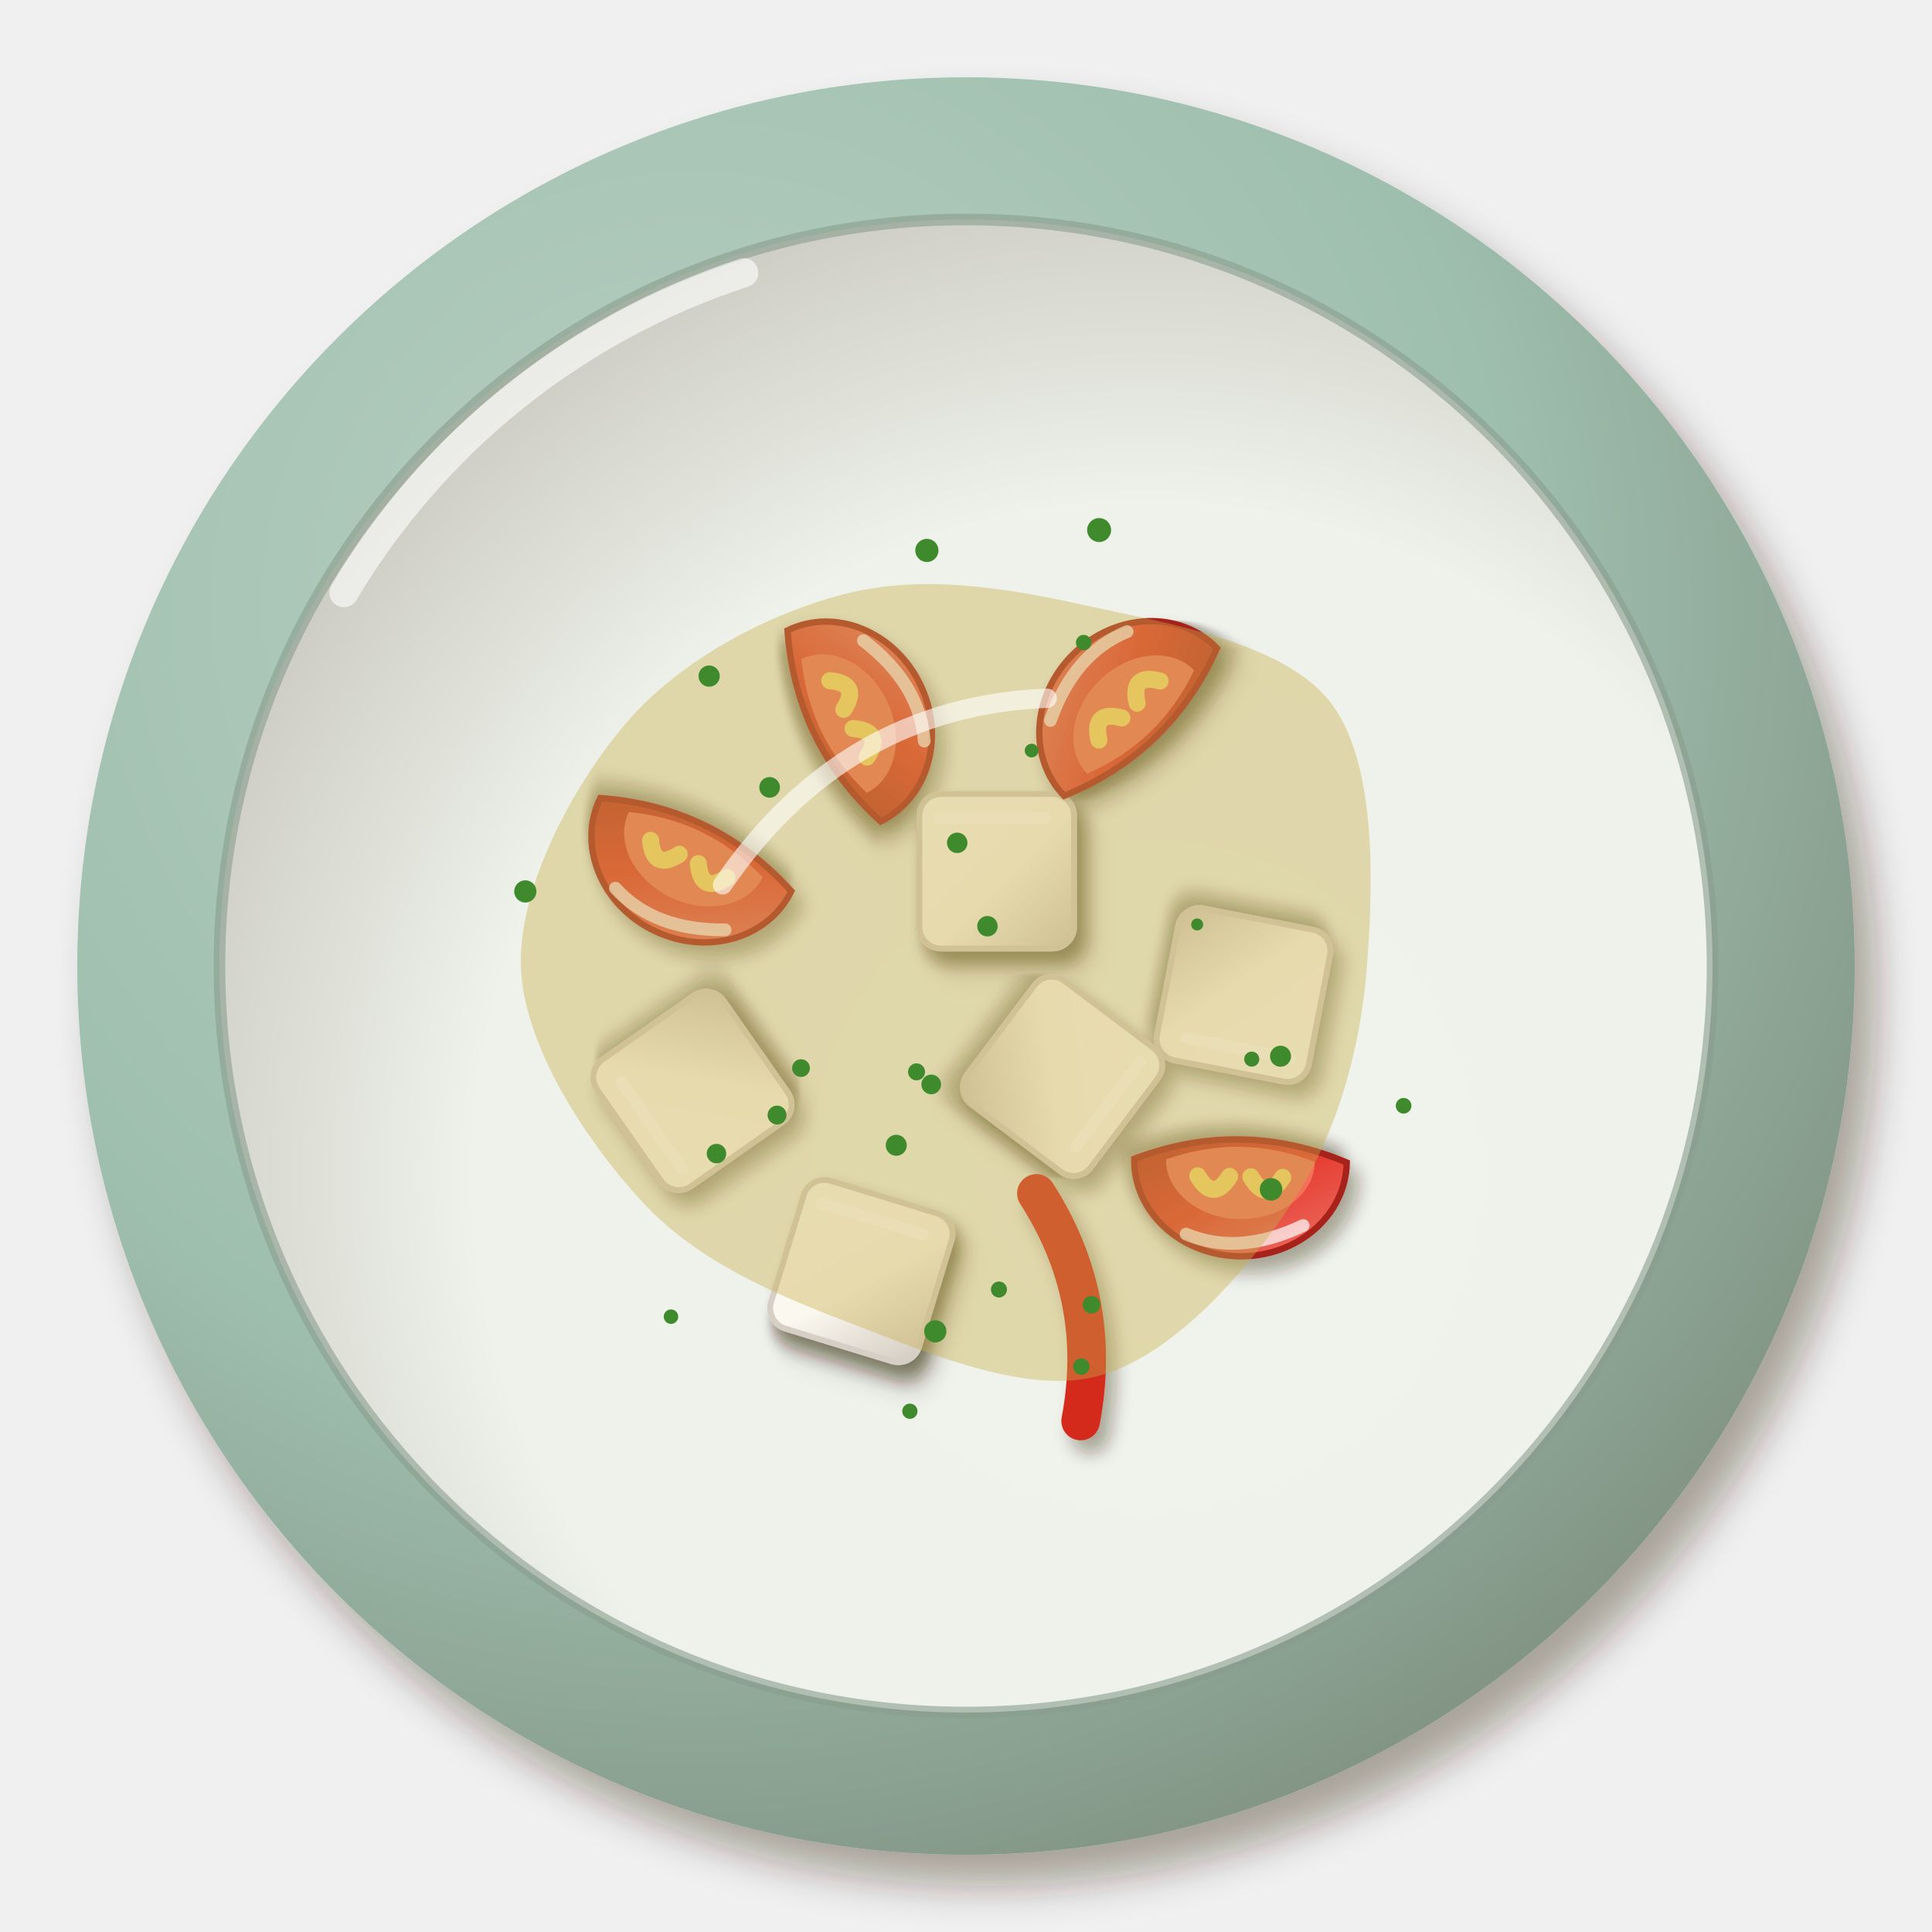
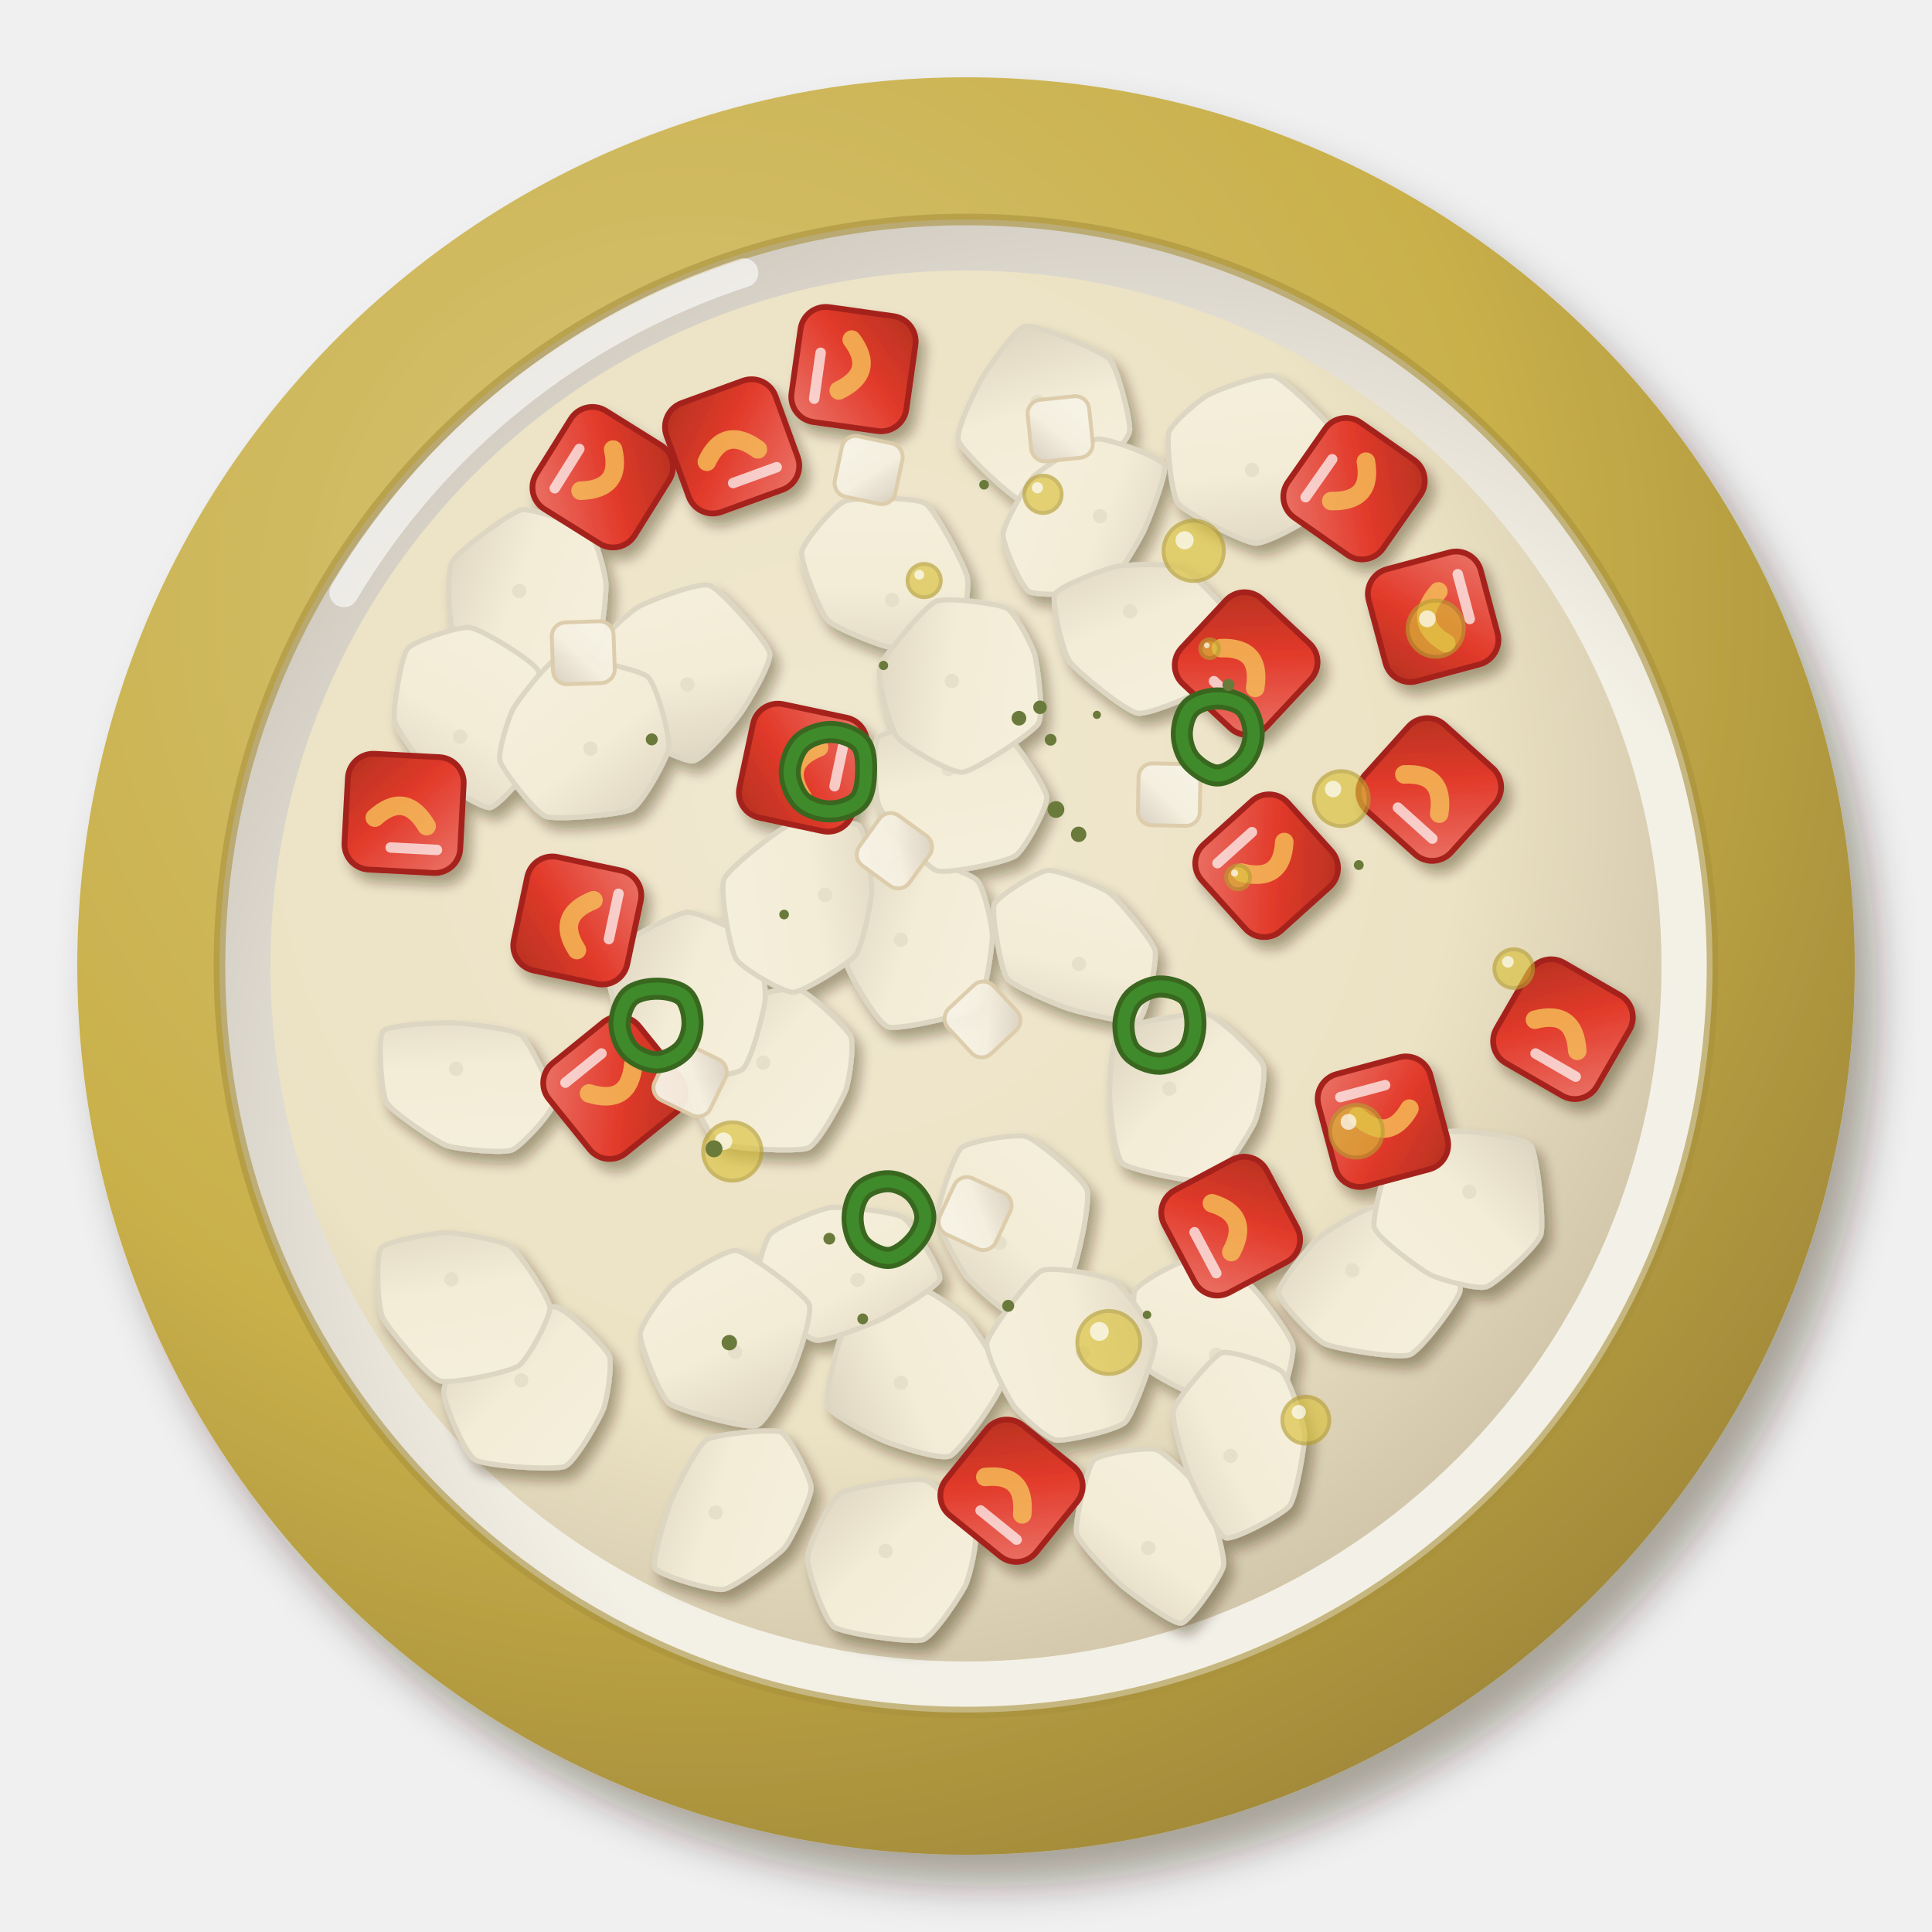
<svg xmlns="http://www.w3.org/2000/svg" viewBox="0 0 200 200" width="400" height="400">
  <defs>
    <filter id="eg_gebnatamatem-1" x="-30%" y="-30%" width="160%" height="160%">
      <feDropShadow dx="2.24" dy="3.2" stdDeviation="2.08" flood-color="#2b1607" flood-opacity=".36" />
    </filter>
    <radialGradient id="eg_gebnatamatem-2" cx="0.35" cy="0.3" r=".75">
-       <stop offset="0" stop-color="#b7cfc2" />
-       <stop offset=".6" stop-color="#9fbfae" />
-       <stop offset="1" stop-color="#829484" />
+       <stop offset="0" stop-color="#d7c477" />
+       <stop offset=".6" stop-color="#c9b04a" />
+       <stop offset="1" stop-color="#a18939" />
    </radialGradient>
    <radialGradient id="eg_gebnatamatem-3" cx="0.62" cy="0.64" r=".75">
-       <stop offset="0" stop-color="#f0f3ec" />
-       <stop offset=".6" stop-color="#eef2ea" />
-       <stop offset="1" stop-color="#c3c1b8" />
+       <stop offset="0" stop-color="#f4f2e9" />
+       <stop offset=".6" stop-color="#f3f0e6" />
+       <stop offset="1" stop-color="#c7c0b5" />
    </radialGradient>
-     <filter id="eg_gebnatamatem-4" x="-30%" y="-30%" width="160%" height="160%">
-       <feDropShadow dx="0.98" dy="1.4" stdDeviation="0.91" flood-color="#2b1607" flood-opacity=".36" />
-     </filter>
+     <radialGradient id="eg_gebnatamatem-4" cx="0.4" cy="0.38" r=".75">
+       <stop offset="0" stop-color="#f0e8d0" />
+       <stop offset=".6" stop-color="#ece2c4" />
+       <stop offset="1" stop-color="#c5b99e" />
+     </radialGradient>
    <filter id="eg_gebnatamatem-5" x="-30%" y="-30%" width="160%" height="160%">
-       <feDropShadow dx="0.84" dy="1.2" stdDeviation="0.78" flood-color="#2b1607" flood-opacity=".36" />
-     </filter>
-     <linearGradient id="eg_gebnatamatem-6" x1="0" y1="0" x2="1" y2="1">
-       <stop offset="0" stop-color="#fcfaf5" />
-       <stop offset=".55" stop-color="#fbf8ef" />
-       <stop offset="1" stop-color="#d1cac0" />
-     </linearGradient>
-     <filter id="eg_gebnatamatem-7" x="-30%" y="-30%" width="160%" height="160%">
      <feDropShadow dx="0.7" dy="1" stdDeviation="0.65" flood-color="#2b1607" flood-opacity=".36" />
    </filter>
-     <linearGradient id="eg_gebnatamatem-8" x1="0" y1="0" x2="1" y2="1">
-       <stop offset="0" stop-color="#ed746a" />
-       <stop offset=".55" stop-color="#e5382a" />
-       <stop offset="1" stop-color="#b62f21" />
+     <linearGradient id="eg_gebnatamatem-7" x1="0" y1="0" x2="1" y2="1">
+       <stop offset="0" stop-color="#f5f0de" />
+       <stop offset=".55" stop-color="#f3ecd6" />
+       <stop offset="1" stop-color="#dbd2bd" />
    </linearGradient>
+     <g id="eg_gebnatamatem-6">
+       <g transform="translate(0 0)">
+         <path d="M9.07,0C8.97,0.85 5.26,3.92 4.35,4.46C3.44,5 -0.76,6.57 -1.8,6.46C-2.84,6.36 -7.58,4.01 -8.12,3.2C-8.66,2.39 -8.79,-2.31 -8.31,-3.27C-7.83,-4.24 -3.5,-8.17 -2.34,-8.37C-1.18,-8.58 4.65,-6.44 5.6,-5.74C6.55,-5.05 9.18,-0.85 9.07,0Z" fill="url(#eg_gebnatamatem-7)" stroke="#ddd6c2" stroke-width=".5" />
+         <circle cx="1.6" cy="0.8" r=".7" fill="#e6dfca" />
+       </g>
+     </g>
+     <g id="eg_gebnatamatem-8">
+       <g transform="translate(0 0)">
+         <path d="M9.58,0C9.48,0.84 5.25,3.81 4.28,4.4C3.32,4.98 -0.91,7.1 -1.95,7.01C-2.99,6.91 -7.75,4.05 -8.2,3.23C-8.64,2.41 -7.85,-2.11 -7.3,-2.88C-6.76,-3.65 -2.74,-5.77 -1.67,-6C-0.61,-6.23 4.57,-6.15 5.51,-5.65C6.44,-5.15 9.68,-0.84 9.58,0Z" fill="url(#eg_gebnatamatem-7)" stroke="#ddd6c2" stroke-width=".5" />
+         <circle cx="1.6" cy="0.8" r=".7" fill="#e6dfca" />
+       </g>
+     </g>
+     <g id="eg_gebnatamatem-9">
+       <g transform="translate(0 0)">
+         <path d="M9.21,0C9.18,1.09 7.11,5.67 6.16,6.32C5.21,6.96 -1.06,8.06 -2.17,7.76C-3.27,7.47 -6.74,3.64 -7.08,2.79C-7.42,1.94 -6.65,-1.57 -6.24,-2.46C-5.83,-3.34 -3.25,-7.47 -2.18,-7.82C-1.12,-8.17 5.59,-7.36 6.53,-6.7C7.48,-6.05 9.25,-1.09 9.21,0Z" fill="url(#eg_gebnatamatem-7)" stroke="#ddd6c2" stroke-width=".5" />
+         <circle cx="1.6" cy="0.8" r=".7" fill="#e6dfca" />
+       </g>
+     </g>
+     <g id="eg_gebnatamatem-10">
+       <g transform="translate(0 0)">
+         <path d="M7.45,0C7.46,1.08 7.2,5.89 6.39,6.56C5.59,7.22 -1.06,8.29 -2.23,7.99C-3.39,7.69 -7.2,3.87 -7.57,2.98C-7.94,2.1 -7.11,-1.69 -6.67,-2.63C-6.23,-3.57 -3.39,-7.99 -2.32,-8.3C-1.24,-8.62 5.46,-7.13 6.27,-6.43C7.08,-5.74 7.44,-1.08 7.45,0Z" fill="url(#eg_gebnatamatem-7)" stroke="#ddd6c2" stroke-width=".5" />
+         <circle cx="1.6" cy="0.8" r=".7" fill="#e6dfca" />
+       </g>
+     </g>
+     <linearGradient id="eg_gebnatamatem-12" x1="0" y1="0" x2="1" y2="1">
+       <stop offset="0" stop-color="#eb756a" />
+       <stop offset=".55" stop-color="#e23a2a" />
+       <stop offset="1" stop-color="#b43121" />
+     </linearGradient>
+     <g id="eg_gebnatamatem-11">
+       <g transform="translate(0 0)">
+         <rect x="-5" y="-5" width="10" height="10" rx="2.2" fill="url(#eg_gebnatamatem-12)" stroke="#a5241a" stroke-width=".5" />
+         <path d="M-2,-1 Q0,2 2.5,-0.5" stroke="#f6c25a" stroke-width="1.6" fill="none" stroke-linecap="round" opacity=".8" />
+         <path d="M-3,-3 L1,-3" stroke="#fff" stroke-width=".9" stroke-linecap="round" opacity=".7" />
+       </g>
+     </g>
+     <linearGradient id="eg_gebnatamatem-14" x1="0" y1="0" x2="1" y2="1">
+       <stop offset="0" stop-color="#f8f4e9" />
+       <stop offset=".55" stop-color="#f5efe0" />
+       <stop offset="1" stop-color="#d7cebf" />
+     </linearGradient>
+     <g id="eg_gebnatamatem-13">
+       <g transform="translate(0 0)">
+         <rect x="-4" y="-4" width="8" height="8" rx="1.8" fill="url(#eg_gebnatamatem-14)" stroke="#dcccaa" stroke-width=".5" opacity=".95" />
+       </g>
+     </g>
  </defs>
  <g filter="url(#eg_gebnatamatem-1)">
    <circle cx="100" cy="100" r="92" fill="url(#eg_gebnatamatem-2)" />
  </g>
  <circle cx="100" cy="100" r="77.28" fill="url(#eg_gebnatamatem-3)" />
-   <circle cx="100" cy="100" r="77.28" fill="none" stroke="#889d8c" stroke-width="1.2" opacity=".6" />
+   <circle cx="100" cy="100" r="77.28" fill="none" stroke="#a9913c" stroke-width="1.2" opacity=".6" />
  <path d="M35.6,61.36 A75.44,75.44 0 0 1 77,28.24" stroke="#fff" stroke-width="3" fill="none" stroke-linecap="round" opacity=".6" />
-   <g filter="url(#eg_gebnatamatem-4)">
-     <g transform="translate(103.18 90.19) rotate(360)">
-       <g filter="url(#eg_gebnatamatem-5)">
-         <rect x="-8" y="-8" width="16" height="16" rx="2.24" fill="url(#eg_gebnatamatem-6)" stroke="#d5cfc5" stroke-width=".6" />
-       </g>
-       <path d="M-6,-5.5 L5,-5.5" stroke="#fff" stroke-width="1.2" stroke-linecap="round" opacity=".9" />
-     </g>
-     <g transform="translate(71.68 112.93) rotate(235)">
-       <g filter="url(#eg_gebnatamatem-5)">
-         <rect x="-8" y="-8" width="16" height="16" rx="2.24" fill="url(#eg_gebnatamatem-6)" stroke="#d5cfc5" stroke-width=".6" />
-       </g>
-       <path d="M-6,-5.5 L5,-5.5" stroke="#fff" stroke-width="1.2" stroke-linecap="round" opacity=".9" />
-     </g>
-     <g transform="translate(128.73 103) rotate(191)">
-       <g filter="url(#eg_gebnatamatem-5)">
-         <rect x="-8" y="-8" width="16" height="16" rx="2.24" fill="url(#eg_gebnatamatem-6)" stroke="#d5cfc5" stroke-width=".6" />
-       </g>
-       <path d="M-6,-5.5 L5,-5.5" stroke="#fff" stroke-width="1.2" stroke-linecap="round" opacity=".9" />
-     </g>
-     <g transform="translate(89.17 131.58) rotate(17)">
-       <g filter="url(#eg_gebnatamatem-5)">
-         <rect x="-8" y="-8" width="16" height="16" rx="2.24" fill="url(#eg_gebnatamatem-6)" stroke="#d5cfc5" stroke-width=".6" />
-       </g>
-       <path d="M-6,-5.5 L5,-5.5" stroke="#fff" stroke-width="1.2" stroke-linecap="round" opacity=".9" />
-     </g>
-     <g transform="translate(110 111.42) rotate(127)">
-       <g filter="url(#eg_gebnatamatem-5)">
-         <rect x="-8" y="-8" width="16" height="16" rx="2.24" fill="url(#eg_gebnatamatem-6)" stroke="#d5cfc5" stroke-width=".6" />
-       </g>
-       <path d="M-6,-5.5 L5,-5.5" stroke="#fff" stroke-width="1.2" stroke-linecap="round" opacity=".9" />
-     </g>
-     <g transform="translate(89.31 73.7) rotate(64) scale(1.1)">
-       <g filter="url(#eg_gebnatamatem-7)">
-         <path d="M-10,3 A10,9 0 0 1 10,3 Q0,7 -10,3Z" fill="url(#eg_gebnatamatem-8)" stroke="#a8221a" stroke-width=".6" />
-       </g>
-       <path d="M-7,3 A7,5.5 0 0 1 7,3 Q0,5.6 -7,3Z" fill="#f47058" />
-       <path d="M-4,1.5 Q-2.5,-1 -1,1.5 M1,1.5 Q2.5,-1 4,1.5" stroke="#f9d36b" stroke-width="1.6" fill="none" stroke-linecap="round" />
-       <path d="M-6,-3 Q0,-6 5,-4" stroke="#fff" stroke-width="1.2" fill="none" stroke-linecap="round" opacity=".7" />
-     </g>
-     <g transform="translate(115.78 72.37) rotate(316) scale(1.1)">
-       <g filter="url(#eg_gebnatamatem-7)">
-         <path d="M-10,3 A10,9 0 0 1 10,3 Q0,7 -10,3Z" fill="url(#eg_gebnatamatem-8)" stroke="#a8221a" stroke-width=".6" />
-       </g>
-       <path d="M-7,3 A7,5.5 0 0 1 7,3 Q0,5.6 -7,3Z" fill="#f47058" />
-       <path d="M-4,1.5 Q-2.5,-1 -1,1.5 M1,1.5 Q2.5,-1 4,1.5" stroke="#f9d36b" stroke-width="1.6" fill="none" stroke-linecap="round" />
-       <path d="M-6,-3 Q0,-6 5,-4" stroke="#fff" stroke-width="1.2" fill="none" stroke-linecap="round" opacity=".7" />
-     </g>
-     <g transform="translate(70.58 90.4) rotate(206) scale(1.1)">
-       <g filter="url(#eg_gebnatamatem-7)">
-         <path d="M-10,3 A10,9 0 0 1 10,3 Q0,7 -10,3Z" fill="url(#eg_gebnatamatem-8)" stroke="#a8221a" stroke-width=".6" />
-       </g>
-       <path d="M-7,3 A7,5.5 0 0 1 7,3 Q0,5.6 -7,3Z" fill="#f47058" />
-       <path d="M-4,1.5 Q-2.5,-1 -1,1.5 M1,1.5 Q2.5,-1 4,1.5" stroke="#f9d36b" stroke-width="1.6" fill="none" stroke-linecap="round" />
-       <path d="M-6,-3 Q0,-6 5,-4" stroke="#fff" stroke-width="1.2" fill="none" stroke-linecap="round" opacity=".7" />
-     </g>
-     <g transform="translate(128.36 123.45) rotate(181) scale(1.1)">
-       <g filter="url(#eg_gebnatamatem-7)">
-         <path d="M-10,3 A10,9 0 0 1 10,3 Q0,7 -10,3Z" fill="url(#eg_gebnatamatem-8)" stroke="#a8221a" stroke-width=".6" />
-       </g>
-       <path d="M-7,3 A7,5.5 0 0 1 7,3 Q0,5.6 -7,3Z" fill="#f47058" />
-       <path d="M-4,1.5 Q-2.5,-1 -1,1.5 M1,1.5 Q2.5,-1 4,1.5" stroke="#f9d36b" stroke-width="1.6" fill="none" stroke-linecap="round" />
-       <path d="M-6,-3 Q0,-6 5,-4" stroke="#fff" stroke-width="1.2" fill="none" stroke-linecap="round" opacity=".7" />
-     </g>
-     <g transform="translate(109.58 135.32) rotate(79)">
-       <path d="M-12,0 Q0,-4.8 12,0" stroke="#d42a1c" stroke-width="4" fill="none" stroke-linecap="round" />
-     </g>
-   </g>
-   <path transform="translate(100 100)" d="M41.51,0C40.85,8.65 38.37,17.45 33.75,24.52C29.13,31.59 21.41,40.35 13.78,42.42C6.16,44.5 -4.12,39.96 -12.01,36.96C-19.9,33.95 -27.88,30.54 -33.55,24.38C-39.23,18.22 -45.84,8.3 -46.08,0C-46.32,-8.3 -40.56,-18.98 -34.97,-25.4C-29.37,-31.82 -20.37,-36.52 -12.52,-38.52C-4.66,-40.52 3.78,-39.24 12.15,-37.38C20.51,-35.53 32.77,-33.6 37.67,-27.37C42.56,-21.14 42.16,-8.65 41.51,0Z" fill="#c9b04a" opacity="0.4" />
-   <path transform="translate(100 100)" d="M-25.2,-8.4 Q-12.6,-26.88 8.4,-27.72" stroke="#fff" stroke-width="2" fill="none" stroke-linecap="round" opacity=".6" />
-   <circle cx="74.17" cy="119.42" r="1.01" fill="#3f8a2c" />
-   <circle cx="79.67" cy="81.51" r="1.07" fill="#3f8a2c" />
-   <circle cx="129.58" cy="109.64" r="0.78" fill="#3f8a2c" />
-   <circle cx="96.4" cy="112.26" r="1.02" fill="#3f8a2c" />
-   <circle cx="73.41" cy="69.99" r="1.1" fill="#3f8a2c" />
-   <circle cx="94.88" cy="110.96" r="0.88" fill="#3f8a2c" />
-   <circle cx="92.78" cy="118.56" r="1.09" fill="#3f8a2c" />
-   <circle cx="69.46" cy="136.3" r="0.75" fill="#3f8a2c" />
-   <circle cx="103.41" cy="133.49" r="0.83" fill="#3f8a2c" />
-   <circle cx="113.78" cy="54.87" r="1.24" fill="#3f8a2c" />
-   <circle cx="123.93" cy="95.7" r="0.62" fill="#3f8a2c" />
-   <circle cx="145.3" cy="114.47" r="0.81" fill="#3f8a2c" />
-   <circle cx="82.92" cy="110.57" r="0.92" fill="#3f8a2c" />
-   <circle cx="132.56" cy="109.34" r="1.09" fill="#3f8a2c" />
-   <circle cx="112.18" cy="66.52" r="0.8" fill="#3f8a2c" />
-   <circle cx="54.38" cy="92.28" r="1.15" fill="#3f8a2c" />
-   <circle cx="106.79" cy="77.7" r="0.71" fill="#3f8a2c" />
-   <circle cx="96.82" cy="137.82" r="1.15" fill="#3f8a2c" />
-   <circle cx="111.94" cy="141.47" r="0.85" fill="#3f8a2c" />
-   <circle cx="112.99" cy="135.07" r="0.91" fill="#3f8a2c" />
-   <circle cx="102.22" cy="95.88" r="1.06" fill="#3f8a2c" />
-   <circle cx="80.44" cy="115.43" r="0.98" fill="#3f8a2c" />
-   <circle cx="95.95" cy="56.98" r="1.2" fill="#3f8a2c" />
-   <circle cx="94.19" cy="146.09" r="0.79" fill="#3f8a2c" />
-   <circle cx="131.58" cy="123.12" r="1.17" fill="#3f8a2c" />
-   <circle cx="99.09" cy="87.25" r="1.06" fill="#3f8a2c" />
+   <circle cx="100" cy="100" r="72" fill="url(#eg_gebnatamatem-4)" />
+   <g filter="url(#eg_gebnatamatem-5)">
+     <use href="#eg_gebnatamatem-6" transform="translate(104.08 126.88) rotate(82) scale(1.06)" />
+     <use href="#eg_gebnatamatem-8" transform="translate(111.22 97.95) rotate(49) scale(1.06)" />
+     <use href="#eg_gebnatamatem-9" transform="translate(80.76 110.73) rotate(176) scale(1.06)" />
+     <use href="#eg_gebnatamatem-10" transform="translate(122.76 113.51) rotate(179) scale(1.06)" />
+     <use href="#eg_gebnatamatem-8" transform="translate(119.16 158.37) rotate(72) scale(1.06)" />
+     <use href="#eg_gebnatamatem-6" transform="translate(91.66 60.36) rotate(42) scale(1.06)" />
+     <use href="#eg_gebnatamatem-10" transform="translate(95.14 97.33) rotate(155) scale(1.06)" />
+     <use href="#eg_gebnatamatem-9" transform="translate(55.65 61.16) rotate(153) scale(1.06)" />
+     <use href="#eg_gebnatamatem-6" transform="translate(141.81 132) rotate(169) scale(1.06)" />
+     <use href="#eg_gebnatamatem-8" transform="translate(125.52 138.39) rotate(52) scale(1.06)" />
+     <use href="#eg_gebnatamatem-9" transform="translate(93.36 161.42) rotate(181) scale(1.06)" />
+     <use href="#eg_gebnatamatem-10" transform="translate(94.7 141.92) rotate(113) scale(1.06)" />
+     <use href="#eg_gebnatamatem-8" transform="translate(87.16 131.5) rotate(5) scale(1.06)" />
+     <use href="#eg_gebnatamatem-6" transform="translate(99.21 81.19) rotate(210) scale(1.06)" />
+     <use href="#eg_gebnatamatem-10" transform="translate(71.61 103.22) rotate(161) scale(1.06)" />
+     <use href="#eg_gebnatamatem-9" transform="translate(55.7 143.65) rotate(177) scale(1.06)" />
+     <use href="#eg_gebnatamatem-6" transform="translate(47.77 134) rotate(210) scale(1.06)" />
+     <use href="#eg_gebnatamatem-8" transform="translate(128.49 149.17) rotate(99) scale(1.06)" />
+     <use href="#eg_gebnatamatem-9" transform="translate(110.51 141.1) rotate(300) scale(1.06)" />
+     <use href="#eg_gebnatamatem-10" transform="translate(108.43 43.2) rotate(211) scale(1.06)" />
+     <use href="#eg_gebnatamatem-8" transform="translate(111.99 53.65) rotate(327) scale(1.06)" />
+     <use href="#eg_gebnatamatem-6" transform="translate(47.95 74.4) rotate(73) scale(1.06)" />
+     <use href="#eg_gebnatamatem-10" transform="translate(151.17 125.02) rotate(273) scale(1.06)" />
+     <use href="#eg_gebnatamatem-9" transform="translate(128.77 46.95) rotate(37) scale(1.06)" />
+     <use href="#eg_gebnatamatem-6" transform="translate(83.79 93.62) rotate(302) scale(1.06)" />
+     <use href="#eg_gebnatamatem-8" transform="translate(75.95 156.23) rotate(143) scale(1.06)" />
+     <use href="#eg_gebnatamatem-9" transform="translate(100.37 70.05) rotate(140) scale(1.06)" />
+     <use href="#eg_gebnatamatem-10" transform="translate(70.28 69.17) rotate(36) scale(1.06)" />
+     <use href="#eg_gebnatamatem-8" transform="translate(48.17 112.27) rotate(213) scale(1.06)" />
+     <use href="#eg_gebnatamatem-6" transform="translate(118.31 64.63) rotate(199) scale(1.06)" />
+     <use href="#eg_gebnatamatem-10" transform="translate(74.89 138.49) rotate(24) scale(1.06)" />
+     <use href="#eg_gebnatamatem-9" transform="translate(59.51 76.51) rotate(5) scale(1.06)" />
+     <use href="#eg_gebnatamatem-11" transform="translate(129 68.7) rotate(223) scale(1.2)" />
+     <use href="#eg_gebnatamatem-11" transform="translate(75.79 46.21) rotate(160) scale(1.2)" />
+     <use href="#eg_gebnatamatem-11" transform="translate(127.4 126.93) rotate(242) scale(1.2)" />
+     <use href="#eg_gebnatamatem-11" transform="translate(83.12 79.47) rotate(102) scale(1.2)" />
+     <use href="#eg_gebnatamatem-11" transform="translate(148.36 63.85) rotate(75) scale(1.2)" />
+     <use href="#eg_gebnatamatem-11" transform="translate(131.12 89.62) rotate(318) scale(1.2)" />
+     <use href="#eg_gebnatamatem-11" transform="translate(140.17 50.59) rotate(305) scale(1.2)" />
+     <use href="#eg_gebnatamatem-11" transform="translate(143.16 116.12) rotate(345) scale(1.2)" />
+     <use href="#eg_gebnatamatem-11" transform="translate(88.35 38.21) rotate(278) scale(1.2)" />
+     <use href="#eg_gebnatamatem-11" transform="translate(59.76 95.29) rotate(102) scale(1.2)" />
+     <use href="#eg_gebnatamatem-11" transform="translate(62.39 49.4) rotate(302) scale(1.2)" />
+     <use href="#eg_gebnatamatem-11" transform="translate(63.6 112.61) rotate(321) scale(1.2)" />
+     <use href="#eg_gebnatamatem-11" transform="translate(41.83 84.2) rotate(183) scale(1.2)" />
+     <use href="#eg_gebnatamatem-11" transform="translate(148.01 81.73) rotate(222) scale(1.2)" />
+     <use href="#eg_gebnatamatem-11" transform="translate(161.8 106.54) rotate(210) scale(1.2)" />
+     <use href="#eg_gebnatamatem-11" transform="translate(104.71 154.32) rotate(219) scale(1.2)" />
+   </g>
+   <use href="#eg_gebnatamatem-13" transform="translate(92.59 88.07) rotate(306) scale(0.8)" />
+   <use href="#eg_gebnatamatem-13" transform="translate(109.75 44.39) rotate(84) scale(0.8)" />
+   <use href="#eg_gebnatamatem-13" transform="translate(100.94 125.63) rotate(295) scale(0.8)" />
+   <use href="#eg_gebnatamatem-13" transform="translate(60.38 67.57) rotate(88) scale(0.8)" />
+   <use href="#eg_gebnatamatem-13" transform="translate(121.03 82.26) rotate(91) scale(0.8)" />
+   <use href="#eg_gebnatamatem-13" transform="translate(101.71 105.53) rotate(317) scale(0.8)" />
+   <use href="#eg_gebnatamatem-13" transform="translate(89.92 48.66) rotate(12) scale(0.8)" />
+   <use href="#eg_gebnatamatem-13" transform="translate(71.44 111.79) rotate(296) scale(0.8)" />
+   <g transform="translate(86 80)">
+     <path d="M3.65,0C3.63,0.99 3.5,2.23 2.89,2.89C2.28,3.56 0.98,3.99 0,4C-0.98,4.02 -2.27,3.65 -2.98,2.98C-3.69,2.32 -4.23,1.01 -4.25,0C-4.26,-1.01 -3.79,-2.37 -3.08,-3.08C-2.37,-3.78 -1.02,-4.23 0,-4.23C1.02,-4.23 2.45,-3.77 3.06,-3.06C3.67,-2.36 3.68,-0.99 3.65,0Z" fill="none" stroke="#39671f" stroke-width="2.28" />
+     <path d="M3.65,0C3.63,0.99 3.5,2.23 2.89,2.89C2.28,3.56 0.98,3.99 0,4C-0.98,4.02 -2.27,3.65 -2.98,2.98C-3.69,2.32 -4.23,1.01 -4.25,0C-4.26,-1.01 -3.79,-2.37 -3.08,-3.08C-2.37,-3.78 -1.02,-4.23 0,-4.23C1.02,-4.23 2.45,-3.77 3.06,-3.06C3.67,-2.36 3.68,-0.99 3.65,0Z" fill="none" stroke="#3f8a2a" stroke-width="1.28" />
+   </g>
+   <g transform="translate(120 106)">
+     <path d="M3.75,0C3.74,0.96 3.49,2.18 2.87,2.87C2.24,3.55 0.96,4.11 0,4.12C-0.96,4.12 -2.28,3.58 -2.89,2.89C-3.51,2.21 -3.73,0.93 -3.7,0C-3.66,-0.93 -3.29,-2.03 -2.68,-2.68C-2.06,-3.32 -0.93,-3.84 0,-3.88C0.93,-3.92 2.28,-3.55 2.91,-2.91C3.53,-2.26 3.75,-0.96 3.75,0Z" fill="none" stroke="#39671f" stroke-width="2.28" />
+     <path d="M3.75,0C3.74,0.96 3.49,2.18 2.87,2.87C2.24,3.55 0.96,4.11 0,4.12C-0.96,4.12 -2.28,3.58 -2.89,2.89C-3.51,2.21 -3.73,0.93 -3.7,0C-3.66,-0.93 -3.29,-2.03 -2.68,-2.68C-2.06,-3.32 -0.93,-3.84 0,-3.88C0.93,-3.92 2.28,-3.55 2.91,-2.91C3.53,-2.26 3.75,-0.96 3.75,0Z" fill="none" stroke="#3f8a2a" stroke-width="1.28" />
+   </g>
+   <g transform="translate(92 126)">
+     <path d="M3.79,0C3.8,0.87 3.26,1.92 2.62,2.62C1.99,3.33 0.91,4.18 0,4.22C-0.91,4.26 -2.24,3.56 -2.86,2.86C-3.48,2.16 -3.76,0.93 -3.74,0C-3.72,-0.93 -3.36,-2.12 -2.74,-2.74C-2.12,-3.36 -0.89,-3.75 0,-3.72C0.89,-3.7 1.96,-3.21 2.59,-2.59C3.22,-1.97 3.79,-0.87 3.79,0Z" fill="none" stroke="#39671f" stroke-width="2.28" />
+     <path d="M3.79,0C3.8,0.87 3.26,1.92 2.62,2.62C1.99,3.33 0.91,4.18 0,4.22C-0.91,4.26 -2.24,3.56 -2.86,2.86C-3.48,2.16 -3.76,0.93 -3.74,0C-3.72,-0.93 -3.36,-2.12 -2.74,-2.74C-2.12,-3.36 -0.89,-3.75 0,-3.72C0.89,-3.7 1.96,-3.21 2.59,-2.59C3.22,-1.97 3.79,-0.87 3.79,0Z" fill="none" stroke="#3f8a2a" stroke-width="1.28" />
+   </g>
+   <g transform="translate(126 76)">
+     <path d="M3.78,0C3.78,0.93 3.39,2.05 2.76,2.76C2.13,3.48 0.91,4.29 0,4.28C-0.91,4.27 -2.11,3.43 -2.72,2.72C-3.33,2 -3.65,0.91 -3.66,0C-3.66,-0.91 -3.35,-2.13 -2.74,-2.74C-2.13,-3.36 -0.92,-3.69 0,-3.7C0.92,-3.71 2.17,-3.42 2.8,-2.8C3.43,-2.19 3.79,-0.93 3.78,0Z" fill="none" stroke="#39671f" stroke-width="2.28" />
+     <path d="M3.78,0C3.78,0.93 3.39,2.05 2.76,2.76C2.13,3.48 0.91,4.29 0,4.28C-0.91,4.27 -2.11,3.43 -2.72,2.72C-3.33,2 -3.65,0.91 -3.66,0C-3.66,-0.91 -3.35,-2.13 -2.74,-2.74C-2.13,-3.36 -0.92,-3.69 0,-3.7C0.92,-3.71 2.17,-3.42 2.8,-2.8C3.43,-2.19 3.79,-0.93 3.78,0Z" fill="none" stroke="#3f8a2a" stroke-width="1.28" />
+   </g>
+   <g transform="translate(68 106)">
+     <path d="M3.69,0C3.67,0.92 3.31,2.03 2.69,2.69C2.08,3.35 0.91,3.95 0,3.97C-0.91,3.98 -2.14,3.44 -2.78,2.78C-3.43,2.12 -3.86,0.93 -3.87,0C-3.87,-0.93 -3.46,-2.21 -2.82,-2.82C-2.17,-3.43 -0.94,-3.65 0,-3.65C0.94,-3.65 2.21,-3.44 2.83,-2.83C3.44,-2.22 3.71,-0.92 3.69,0Z" fill="none" stroke="#39671f" stroke-width="2.28" />
+     <path d="M3.69,0C3.67,0.92 3.31,2.03 2.69,2.69C2.08,3.35 0.91,3.95 0,3.97C-0.91,3.98 -2.14,3.44 -2.78,2.78C-3.43,2.12 -3.86,0.93 -3.87,0C-3.87,-0.93 -3.46,-2.21 -2.82,-2.82C-2.17,-3.43 -0.94,-3.65 0,-3.65C0.94,-3.65 2.21,-3.44 2.83,-2.83C3.44,-2.22 3.71,-0.92 3.69,0Z" fill="none" stroke="#3f8a2a" stroke-width="1.28" />
+   </g>
+   <circle cx="114.78" cy="138.97" r="3.26" fill="#d9c03a" opacity="0.65" stroke="#b69e30" stroke-width=".4" />
+   <circle cx="113.8" cy="137.83" r="0.98" fill="#fff" opacity=".7" />
+   <circle cx="107.97" cy="51.17" r="1.93" fill="#d9c03a" opacity="0.65" stroke="#b69e30" stroke-width=".4" />
+   <circle cx="107.39" cy="50.49" r="0.58" fill="#fff" opacity=".7" />
+   <circle cx="125.22" cy="67.15" r="0.97" fill="#d9c03a" opacity="0.65" stroke="#b69e30" stroke-width=".4" />
+   <circle cx="124.93" cy="66.81" r="0.29" fill="#fff" opacity=".7" />
+   <circle cx="95.67" cy="60.1" r="1.72" fill="#d9c03a" opacity="0.65" stroke="#b69e30" stroke-width=".4" />
+   <circle cx="95.16" cy="59.5" r="0.51" fill="#fff" opacity=".7" />
+   <circle cx="138.85" cy="82.67" r="2.84" fill="#d9c03a" opacity="0.65" stroke="#b69e30" stroke-width=".4" />
+   <circle cx="138" cy="81.68" r="0.85" fill="#fff" opacity=".7" />
+   <circle cx="123.57" cy="57.02" r="3.12" fill="#d9c03a" opacity="0.65" stroke="#b69e30" stroke-width=".4" />
+   <circle cx="122.63" cy="55.93" r="0.94" fill="#fff" opacity=".7" />
+   <circle cx="140.42" cy="117.1" r="2.73" fill="#d9c03a" opacity="0.65" stroke="#b69e30" stroke-width=".4" />
+   <circle cx="139.6" cy="116.14" r="0.82" fill="#fff" opacity=".7" />
+   <circle cx="156.7" cy="100.27" r="2" fill="#d9c03a" opacity="0.65" stroke="#b69e30" stroke-width=".4" />
+   <circle cx="156.1" cy="99.57" r="0.6" fill="#fff" opacity=".7" />
+   <circle cx="75.81" cy="119.2" r="3.02" fill="#d9c03a" opacity="0.65" stroke="#b69e30" stroke-width=".4" />
+   <circle cx="74.9" cy="118.14" r="0.91" fill="#fff" opacity=".7" />
+   <circle cx="148.63" cy="65.08" r="2.91" fill="#d9c03a" opacity="0.65" stroke="#b69e30" stroke-width=".4" />
+   <circle cx="147.76" cy="64.06" r="0.87" fill="#fff" opacity=".7" />
+   <circle cx="128.17" cy="90.82" r="1.24" fill="#d9c03a" opacity="0.65" stroke="#b69e30" stroke-width=".4" />
+   <circle cx="127.8" cy="90.38" r="0.37" fill="#fff" opacity=".7" />
+   <circle cx="135.18" cy="147.02" r="2.43" fill="#d9c03a" opacity="0.65" stroke="#b69e30" stroke-width=".4" />
+   <circle cx="134.45" cy="146.17" r="0.73" fill="#fff" opacity=".7" />
+   <circle cx="118.74" cy="136.11" r="0.44" fill="#6a7a3a" />
+   <circle cx="107.66" cy="73.22" r="0.7" fill="#6a7a3a" />
+   <circle cx="108.76" cy="76.58" r="0.61" fill="#6a7a3a" />
+   <circle cx="127.17" cy="70.9" r="0.63" fill="#6a7a3a" />
+   <circle cx="89.31" cy="136.53" r="0.56" fill="#6a7a3a" />
+   <circle cx="105.48" cy="74.35" r="0.76" fill="#6a7a3a" />
+   <circle cx="104.37" cy="135.18" r="0.62" fill="#6a7a3a" />
+   <circle cx="81.17" cy="94.67" r="0.5" fill="#6a7a3a" />
+   <circle cx="73.91" cy="118.92" r="0.88" fill="#6a7a3a" />
+   <circle cx="91.46" cy="68.89" r="0.48" fill="#6a7a3a" />
+   <circle cx="75.5" cy="138.99" r="0.8" fill="#6a7a3a" />
+   <circle cx="109.31" cy="83.8" r="0.87" fill="#6a7a3a" />
+   <circle cx="111.66" cy="86.37" r="0.8" fill="#6a7a3a" />
+   <circle cx="67.47" cy="76.54" r="0.62" fill="#6a7a3a" />
+   <circle cx="140.66" cy="89.55" r="0.51" fill="#6a7a3a" />
+   <circle cx="113.55" cy="74" r="0.42" fill="#6a7a3a" />
+   <circle cx="101.87" cy="50.18" r="0.5" fill="#6a7a3a" />
+   <circle cx="85.85" cy="128.23" r="0.61" fill="#6a7a3a" />
</svg>
